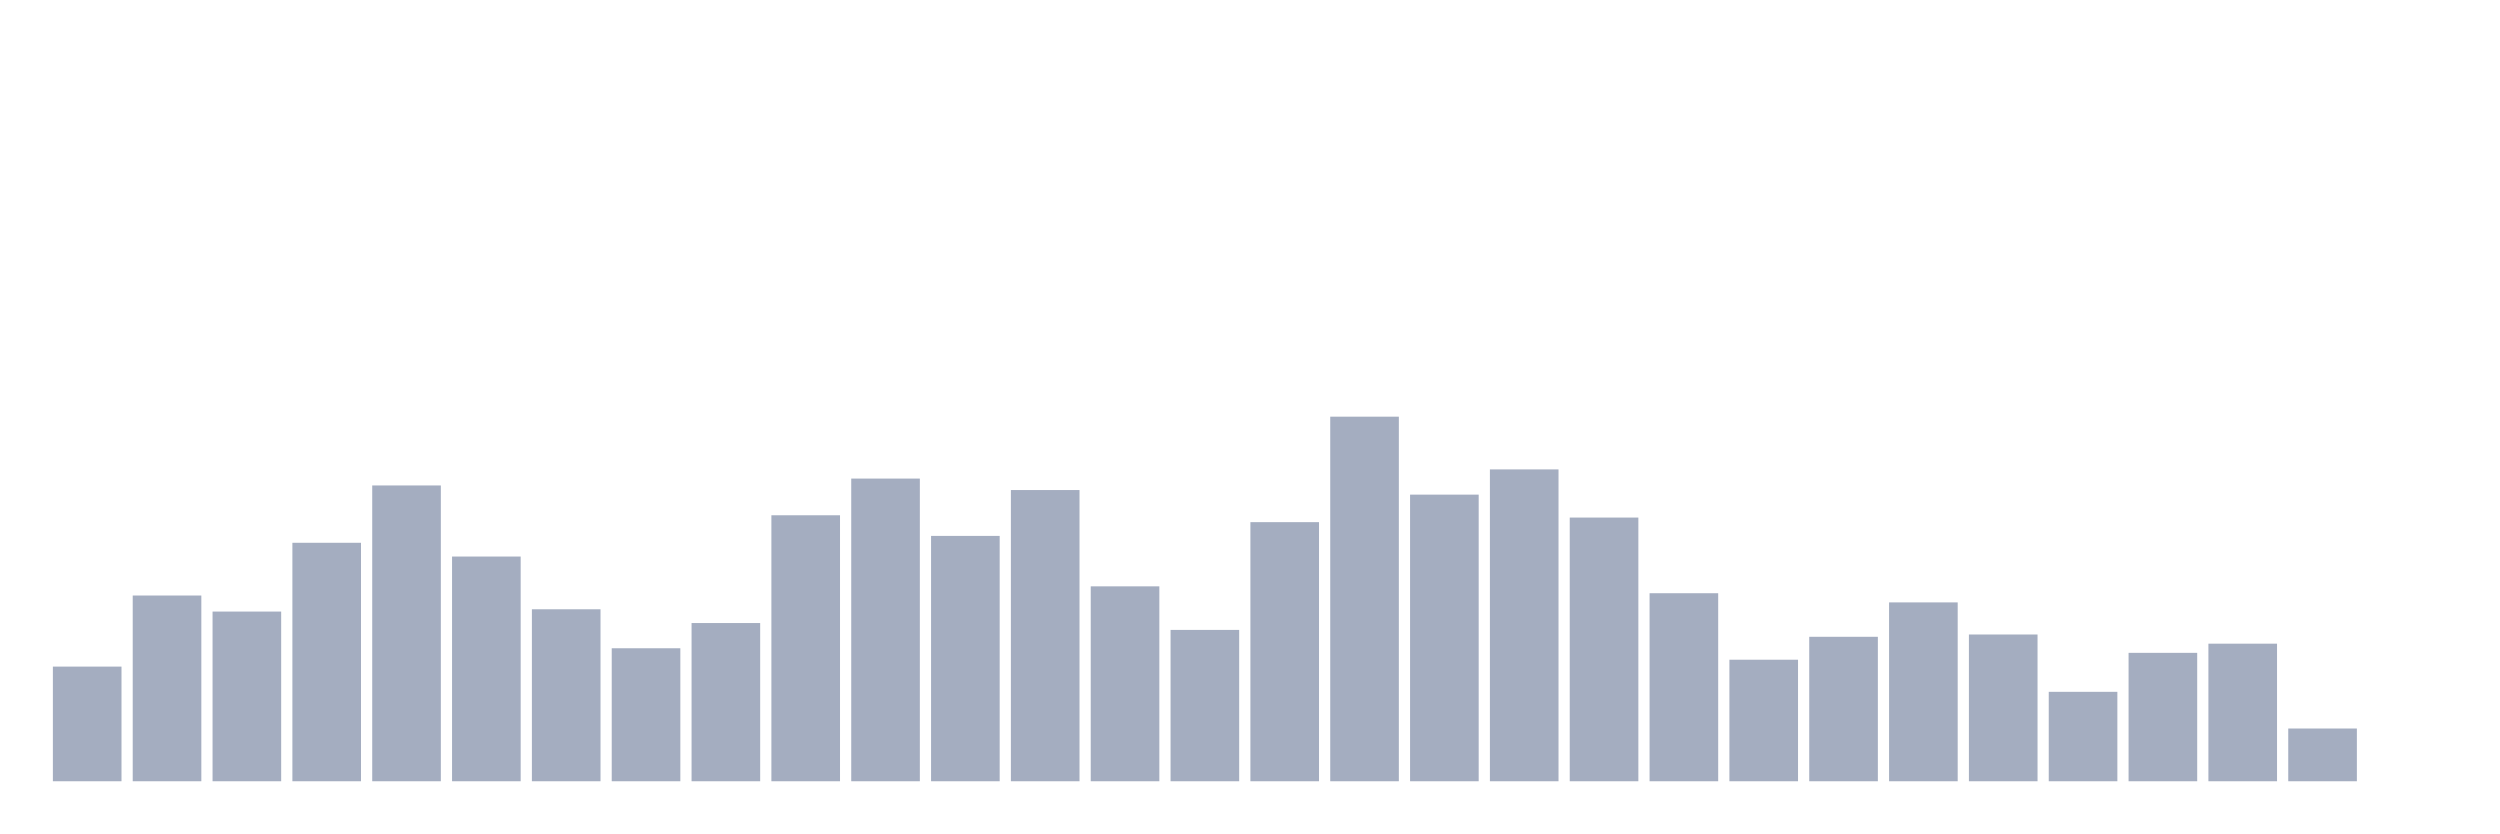
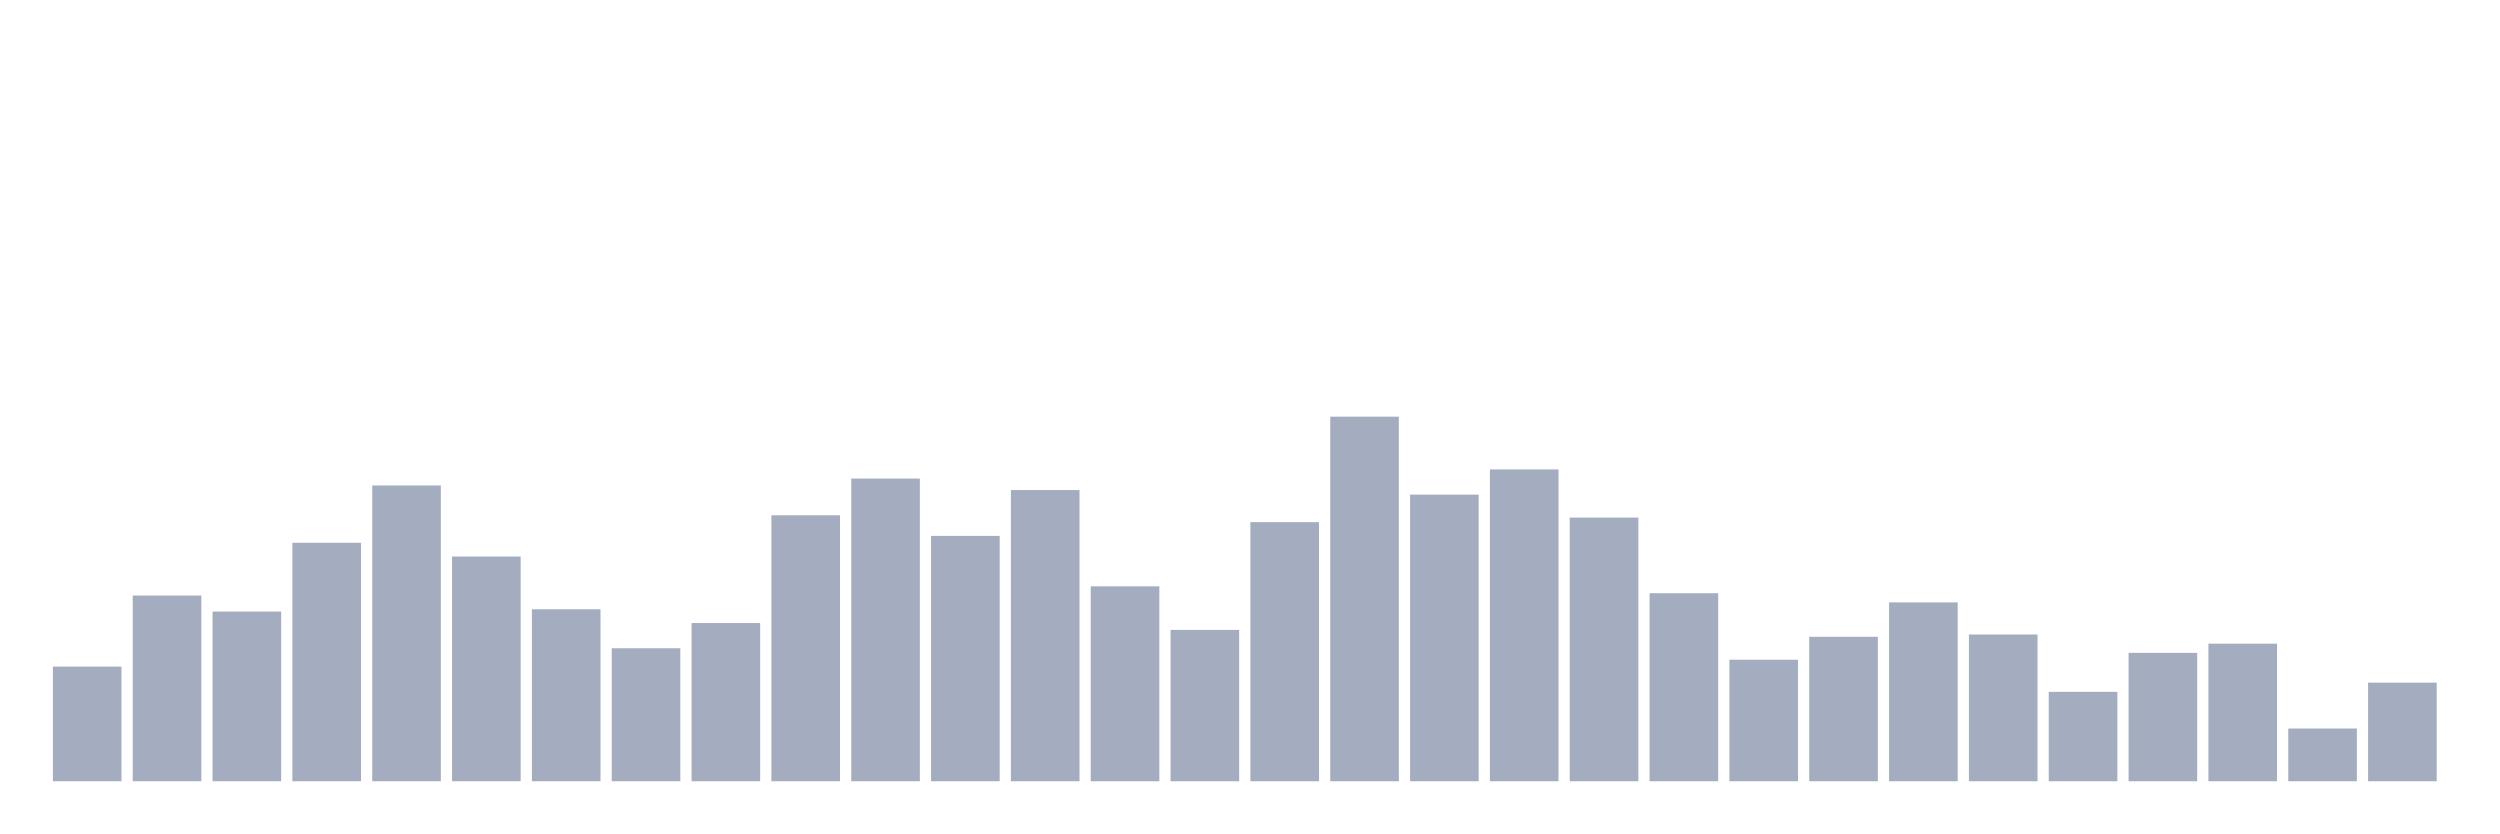
<svg xmlns="http://www.w3.org/2000/svg" viewBox="0 0 480 160">
  <g transform="translate(10,10)">
    <rect class="bar" x="0.153" width="13.175" y="117.987" height="22.013" fill="rgb(164,173,192)" />
    <rect class="bar" x="15.482" width="13.175" y="104.34" height="35.66" fill="rgb(164,173,192)" />
    <rect class="bar" x="30.81" width="13.175" y="107.421" height="32.579" fill="rgb(164,173,192)" />
    <rect class="bar" x="46.138" width="13.175" y="94.214" height="45.786" fill="rgb(164,173,192)" />
    <rect class="bar" x="61.466" width="13.175" y="83.208" height="56.792" fill="rgb(164,173,192)" />
    <rect class="bar" x="76.794" width="13.175" y="96.855" height="43.145" fill="rgb(164,173,192)" />
    <rect class="bar" x="92.123" width="13.175" y="106.981" height="33.019" fill="rgb(164,173,192)" />
    <rect class="bar" x="107.451" width="13.175" y="114.465" height="25.535" fill="rgb(164,173,192)" />
    <rect class="bar" x="122.779" width="13.175" y="109.623" height="30.377" fill="rgb(164,173,192)" />
    <rect class="bar" x="138.107" width="13.175" y="88.931" height="51.069" fill="rgb(164,173,192)" />
    <rect class="bar" x="153.436" width="13.175" y="81.887" height="58.113" fill="rgb(164,173,192)" />
    <rect class="bar" x="168.764" width="13.175" y="92.893" height="47.107" fill="rgb(164,173,192)" />
    <rect class="bar" x="184.092" width="13.175" y="84.088" height="55.912" fill="rgb(164,173,192)" />
    <rect class="bar" x="199.42" width="13.175" y="102.579" height="37.421" fill="rgb(164,173,192)" />
    <rect class="bar" x="214.748" width="13.175" y="110.943" height="29.057" fill="rgb(164,173,192)" />
    <rect class="bar" x="230.077" width="13.175" y="90.252" height="49.748" fill="rgb(164,173,192)" />
    <rect class="bar" x="245.405" width="13.175" y="70" height="70" fill="rgb(164,173,192)" />
    <rect class="bar" x="260.733" width="13.175" y="84.969" height="55.031" fill="rgb(164,173,192)" />
    <rect class="bar" x="276.061" width="13.175" y="80.126" height="59.874" fill="rgb(164,173,192)" />
    <rect class="bar" x="291.39" width="13.175" y="89.371" height="50.629" fill="rgb(164,173,192)" />
    <rect class="bar" x="306.718" width="13.175" y="103.899" height="36.101" fill="rgb(164,173,192)" />
    <rect class="bar" x="322.046" width="13.175" y="116.667" height="23.333" fill="rgb(164,173,192)" />
    <rect class="bar" x="337.374" width="13.175" y="112.264" height="27.736" fill="rgb(164,173,192)" />
    <rect class="bar" x="352.702" width="13.175" y="105.66" height="34.34" fill="rgb(164,173,192)" />
    <rect class="bar" x="368.031" width="13.175" y="111.824" height="28.176" fill="rgb(164,173,192)" />
    <rect class="bar" x="383.359" width="13.175" y="122.83" height="17.17" fill="rgb(164,173,192)" />
    <rect class="bar" x="398.687" width="13.175" y="115.346" height="24.654" fill="rgb(164,173,192)" />
    <rect class="bar" x="414.015" width="13.175" y="113.585" height="26.415" fill="rgb(164,173,192)" />
    <rect class="bar" x="429.344" width="13.175" y="129.874" height="10.126" fill="rgb(164,173,192)" />
-     <rect class="bar" x="444.672" width="13.175" y="140" height="0" fill="rgb(164,173,192)" />
+     <rect class="bar" x="444.672" width="13.175" y="121.069" height="18.931" fill="rgb(164,173,192)" />
  </g>
</svg>
